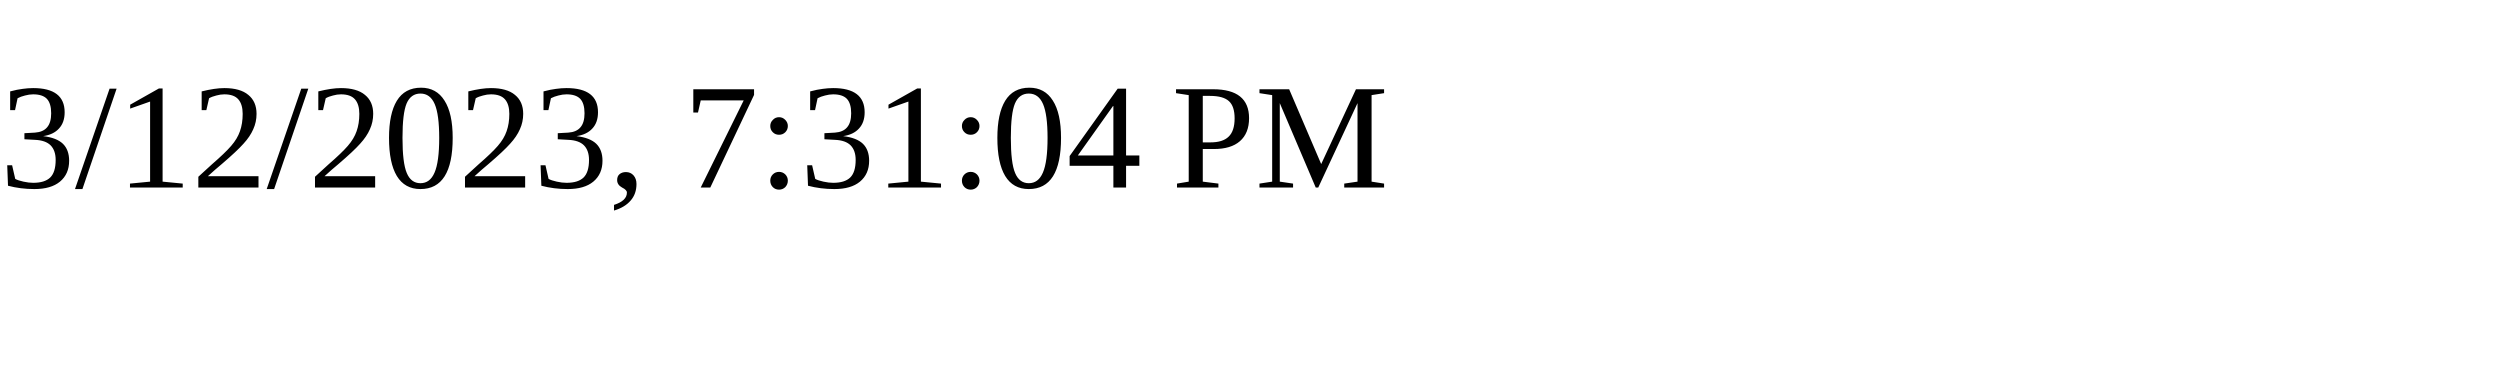
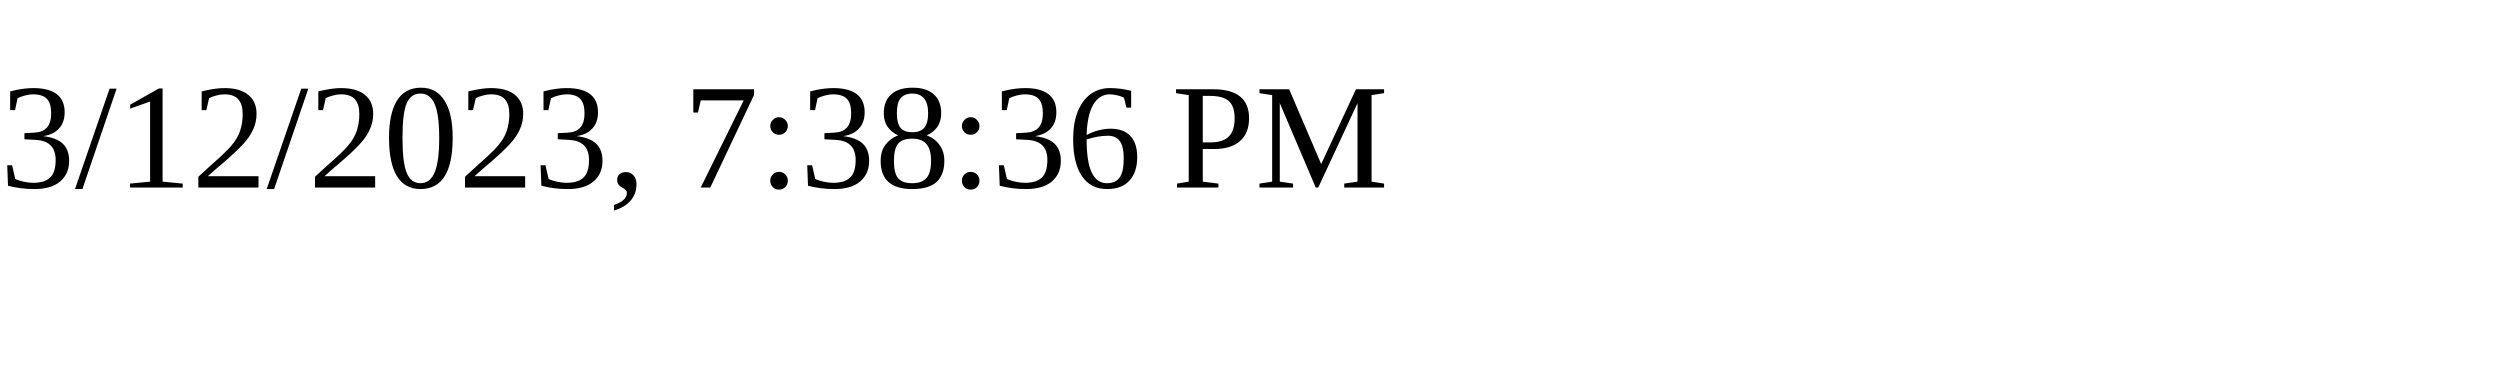
<svg xmlns="http://www.w3.org/2000/svg" height="30" width="200">
-   <text x="0" y="15">3/12/2023, 7:31:04 PM</text>
+   <text x="0" y="15">3/12/2023, 7:38:36 PM</text>
</svg>
